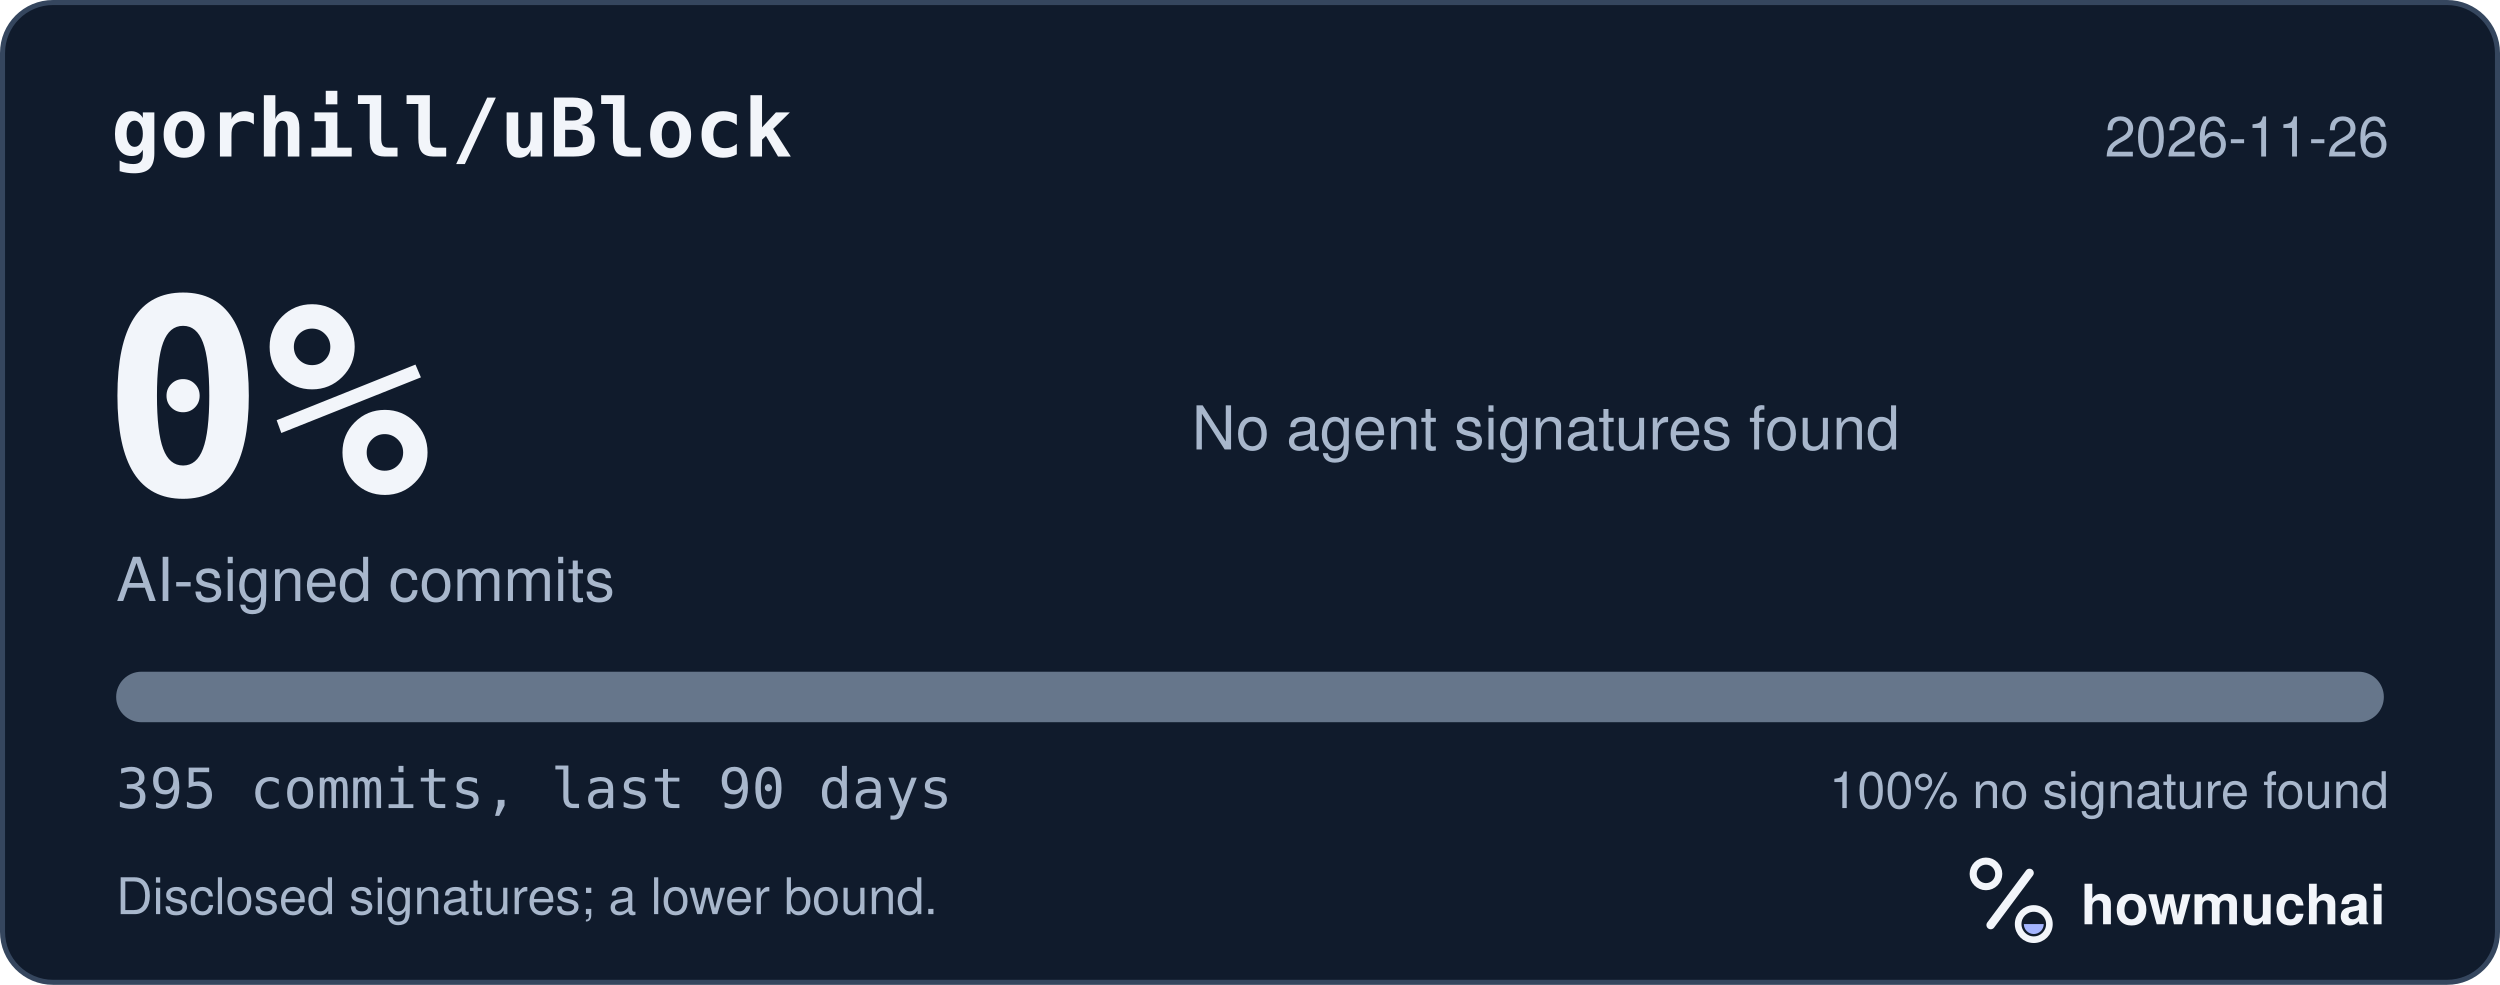
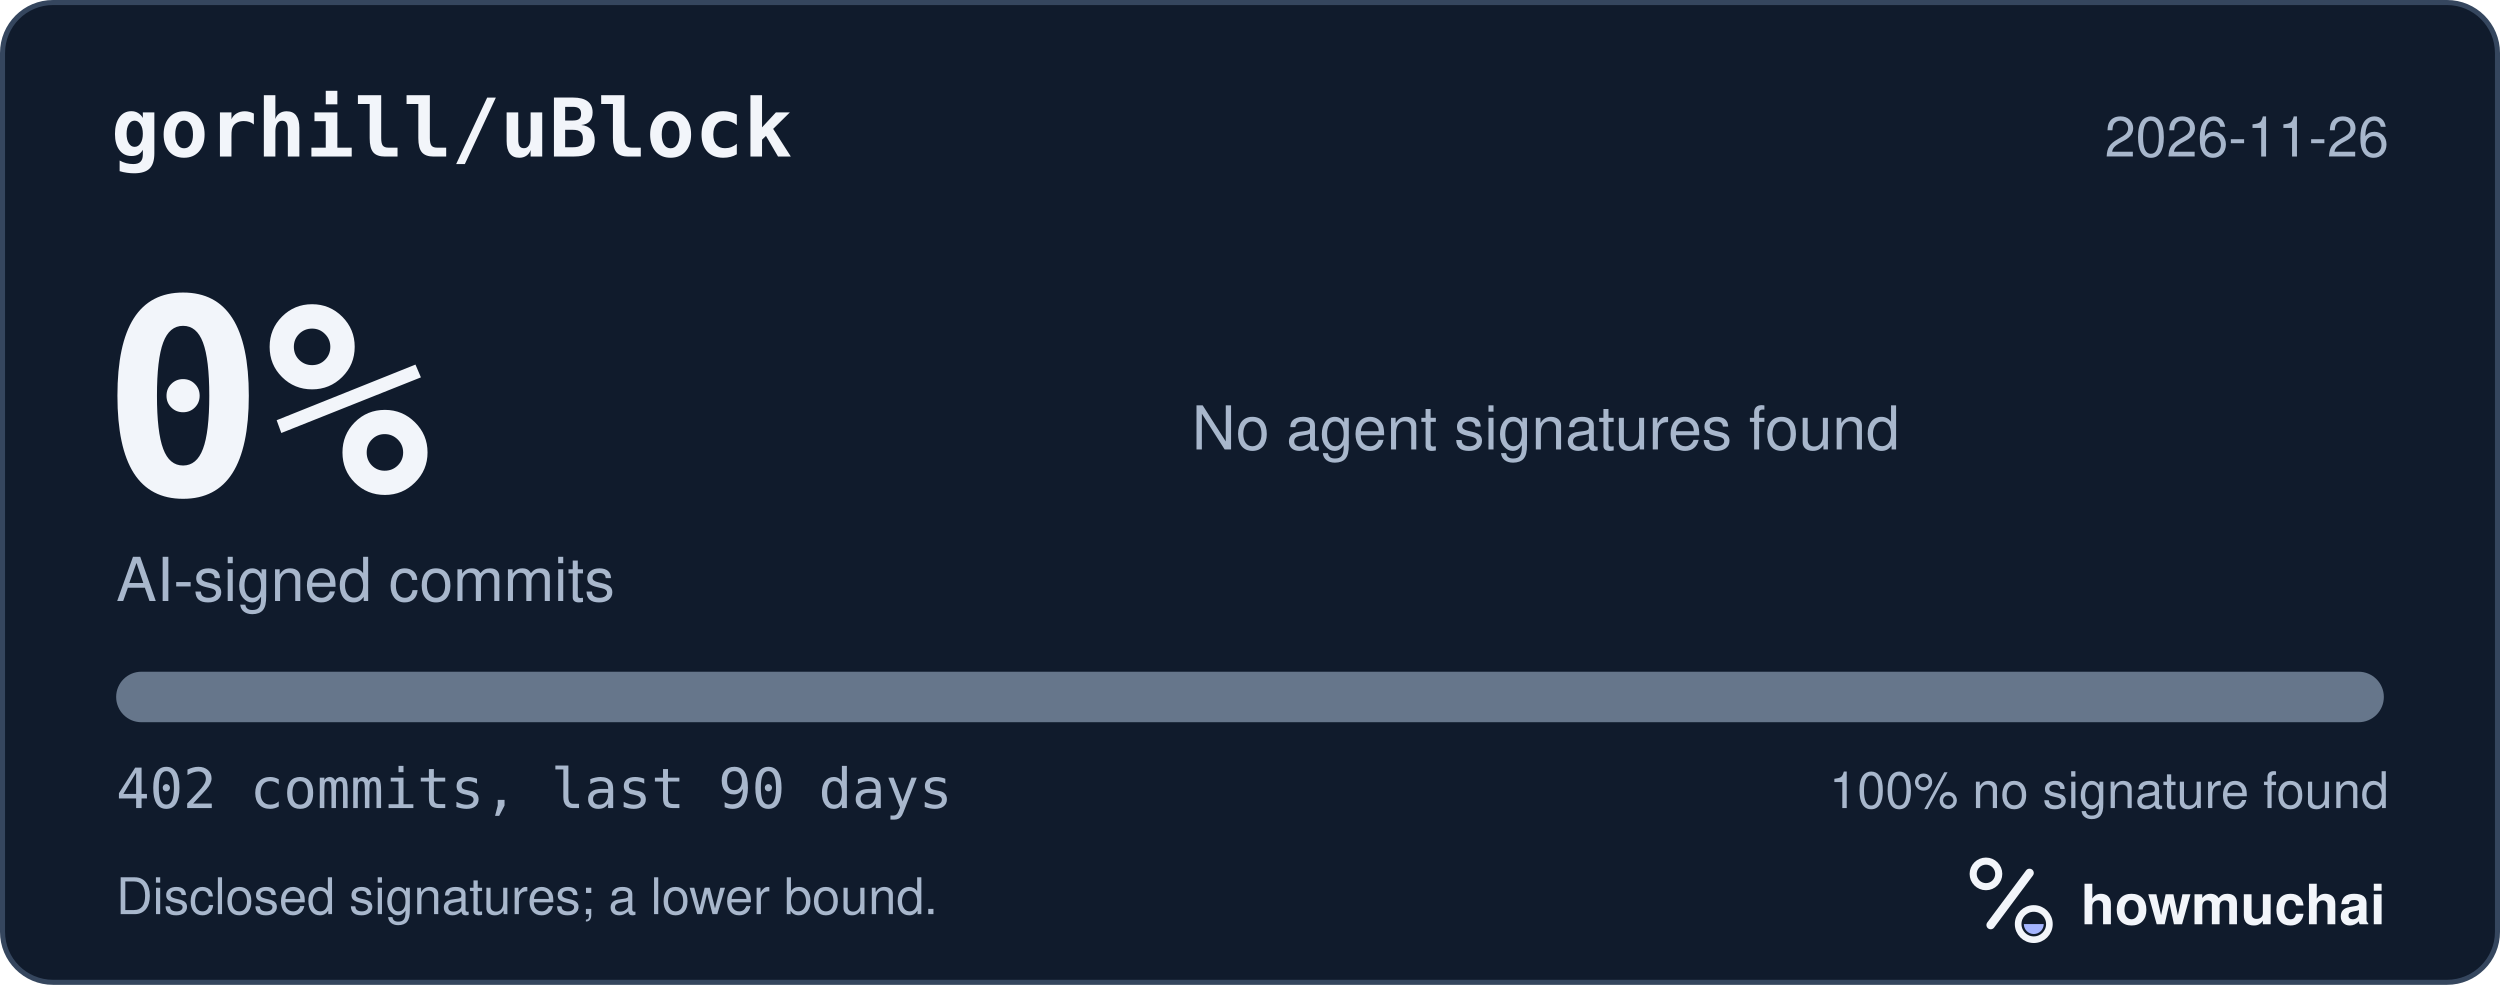
<svg xmlns="http://www.w3.org/2000/svg" width="495" height="195" viewBox="0 0 495 195" role="img" aria-labelledby="hm-t hm-d">
  <rect x="0.5" y="0.5" width="494" height="194" rx="10" fill="#101B2C" stroke="#35465E" />
  <text x="22" y="31" fill="#F2F5FA" font-family="ui-monospace, SF Mono, Menlo, Consolas, IBM Plex Mono, monospace" font-size="16" font-weight="600">gorhill/uBlock</text>
  <text x="473" y="31" fill="#A8B7CC" font-family="-apple-system, BlinkMacSystemFont, Segoe UI, Helvetica, Arial, Fira Sans, sans-serif" font-size="11" text-anchor="end">2026-11-26</text>
  <text x="20" y="98" fill="#F2F5FA" font-family="ui-monospace, SF Mono, Menlo, Consolas, IBM Plex Mono, monospace" font-size="54" font-weight="700">0%</text>
  <text x="23" y="119" fill="#A8B7CC" font-family="-apple-system, BlinkMacSystemFont, Segoe UI, Helvetica, Arial, Fira Sans, sans-serif" font-size="12">AI-signed commits</text>
  <text x="236" y="89" fill="#A8B7CC" font-family="-apple-system, BlinkMacSystemFont, Segoe UI, Helvetica, Arial, Fira Sans, sans-serif" font-size="12">No agent signatures found</text>
  <defs>
    <clipPath id="hm-bar">
      <rect x="23" y="133" width="449" height="10" rx="5" />
    </clipPath>
  </defs>
  <rect x="23" y="133" width="449" height="10" rx="5" fill="#66768B" />
  <g clip-path="url(#hm-bar)" />
-   <text x="23" y="160" fill="#A8B7CC" font-family="ui-monospace, SF Mono, Menlo, Consolas, IBM Plex Mono, monospace" font-size="11">395 commits, last 90 days</text>
+   <text x="23" y="160" fill="#A8B7CC" font-family="ui-monospace, SF Mono, Menlo, Consolas, IBM Plex Mono, monospace" font-size="11">402 commits, last 90 days</text>
  <text x="473" y="160" fill="#A8B7CC" font-family="-apple-system, BlinkMacSystemFont, Segoe UI, Helvetica, Arial, Fira Sans, sans-serif" font-size="10" text-anchor="end">100% no signature found</text>
  <text x="23" y="181" fill="#A8B7CC" font-family="-apple-system, BlinkMacSystemFont, Segoe UI, Helvetica, Arial, Fira Sans, sans-serif" font-size="10">Disclosed signatures; a lower bound.</text>
  <g transform="translate(386 166) scale(0.046875)">
    <circle cx="154" cy="150" r="54" fill="none" stroke="#F2F5FA" stroke-width="30" />
    <path d="M174 366 338 146" fill="none" stroke="#F2F5FA" stroke-width="36" stroke-linecap="round" />
    <circle cx="356" cy="362" r="66" fill="none" stroke="#F2F5FA" stroke-width="28" />
    <path d="M314 362a42 42 0 0 0 84 0Z" fill="#A4B5FF" />
  </g>
  <text x="412" y="183" fill="#F2F5FA" font-family="-apple-system, BlinkMacSystemFont, Segoe UI, Helvetica, Arial, Fira Sans, sans-serif" font-size="11" font-weight="650">howmuchai</text>
</svg>
